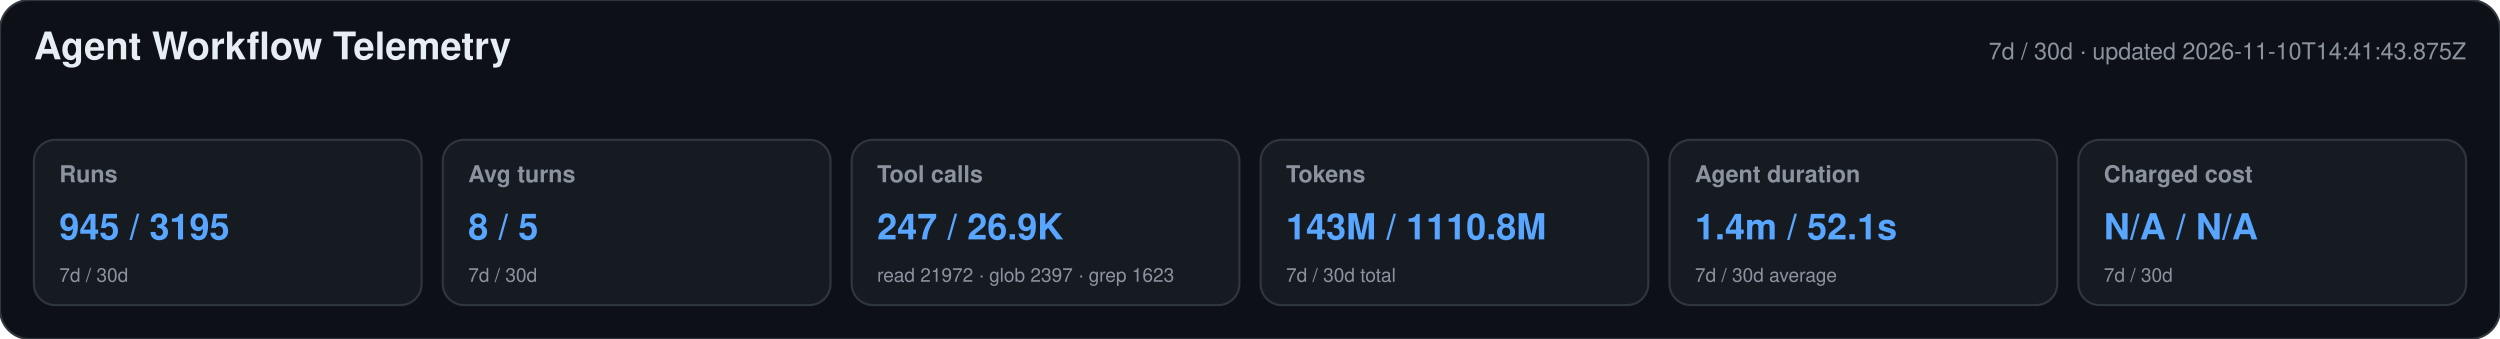
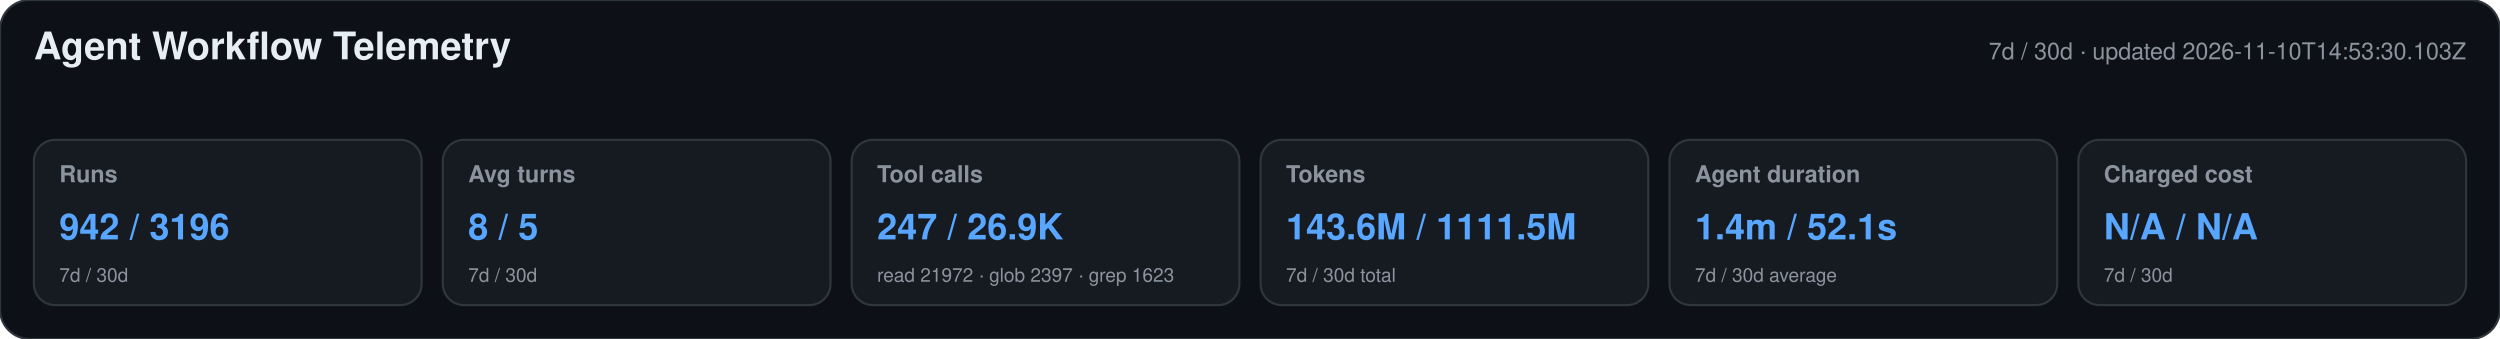
<svg xmlns="http://www.w3.org/2000/svg" width="1180" height="160" viewBox="0 0 1180 160" role="img" aria-labelledby="title desc">
  <style>text{font-family:-apple-system,BlinkMacSystemFont,"Segoe UI",Helvetica,Arial,sans-serif}.heading{font-size:18px;font-weight:650;fill:#e6edf3}.meta,.label,.secondary{fill:#8b949e}.meta,.label{font-size:11px}.label{font-weight:600}.primary{font-size:17px;font-weight:700;fill:#58a6ff}.secondary{font-size:9px}</style>
  <rect width="1180" height="160" rx="14" fill="#0d1117" stroke="#30363d" />
  <text x="16" y="28" class="heading">Agent Workflow Telemetry</text>
-   <text x="1164" y="28" text-anchor="end" class="meta">7d / 30d · updated 2026-11-10T14:41:43.875Z</text>
+   <text x="1164" y="28" text-anchor="end" class="meta">7d / 30d · updated 2026-11-10T14:53:30.103Z</text>
  <g>
    <rect x="16" y="66" width="183" height="78" rx="10" fill="#161b22" stroke="#30363d" />
    <text x="28" y="86" class="label">Runs</text>
-     <text x="28" y="113" class="primary">945 / 3195</text>
+     <text x="28" y="113" class="primary">942 / 3196</text>
    <text x="28" y="133" class="secondary">7d / 30d</text>
  </g>
  <g>
    <rect x="209" y="66" width="183" height="78" rx="10" fill="#161b22" stroke="#30363d" />
    <text x="221" y="86" class="label">Avg turns</text>
    <text x="221" y="113" class="primary">8 / 5</text>
    <text x="221" y="133" class="secondary">7d / 30d</text>
  </g>
  <g>
    <rect x="402" y="66" width="183" height="78" rx="10" fill="#161b22" stroke="#30363d" />
    <text x="414" y="86" class="label">Tool calls</text>
    <text x="414" y="113" class="primary">247 / 26.9K</text>
    <text x="414" y="133" class="secondary">read 21972 · glob 2397 · grep 1623</text>
  </g>
  <g>
    <rect x="595" y="66" width="183" height="78" rx="10" fill="#161b22" stroke="#30363d" />
    <text x="607" y="86" class="label">Tokens</text>
-     <text x="607" y="113" class="primary">143M / 1110.8M</text>
+     <text x="607" y="113" class="primary">143.6M / 1111.5M</text>
    <text x="607" y="133" class="secondary">7d / 30d total</text>
  </g>
  <g>
    <rect x="788" y="66" width="183" height="78" rx="10" fill="#161b22" stroke="#30363d" />
    <text x="800" y="86" class="label">Agent duration</text>
    <text x="800" y="113" class="primary">1.4m / 52.1s</text>
    <text x="800" y="133" class="secondary">7d / 30d average</text>
  </g>
  <g>
    <rect x="981" y="66" width="183" height="78" rx="10" fill="#161b22" stroke="#30363d" />
    <text x="993" y="86" class="label">Charged cost</text>
    <text x="993" y="113" class="primary">N/A / N/A</text>
    <text x="993" y="133" class="secondary">7d / 30d</text>
  </g>
</svg>
